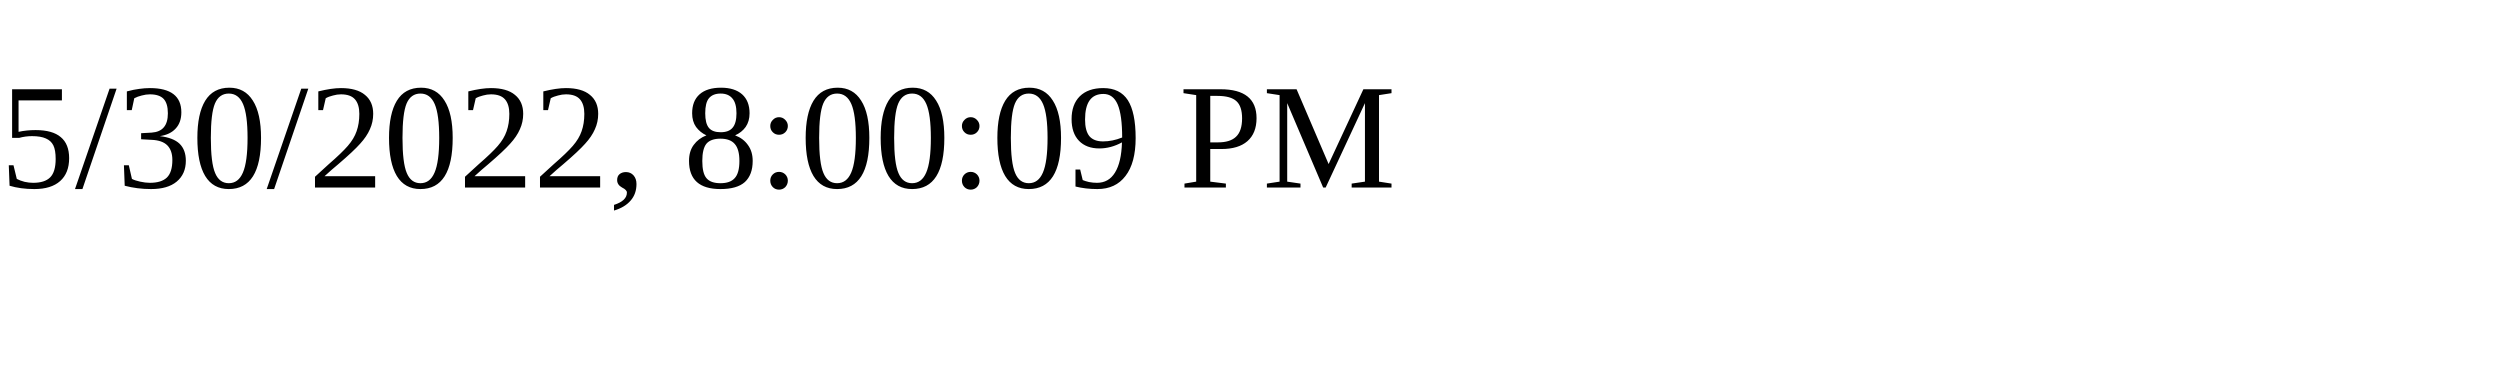
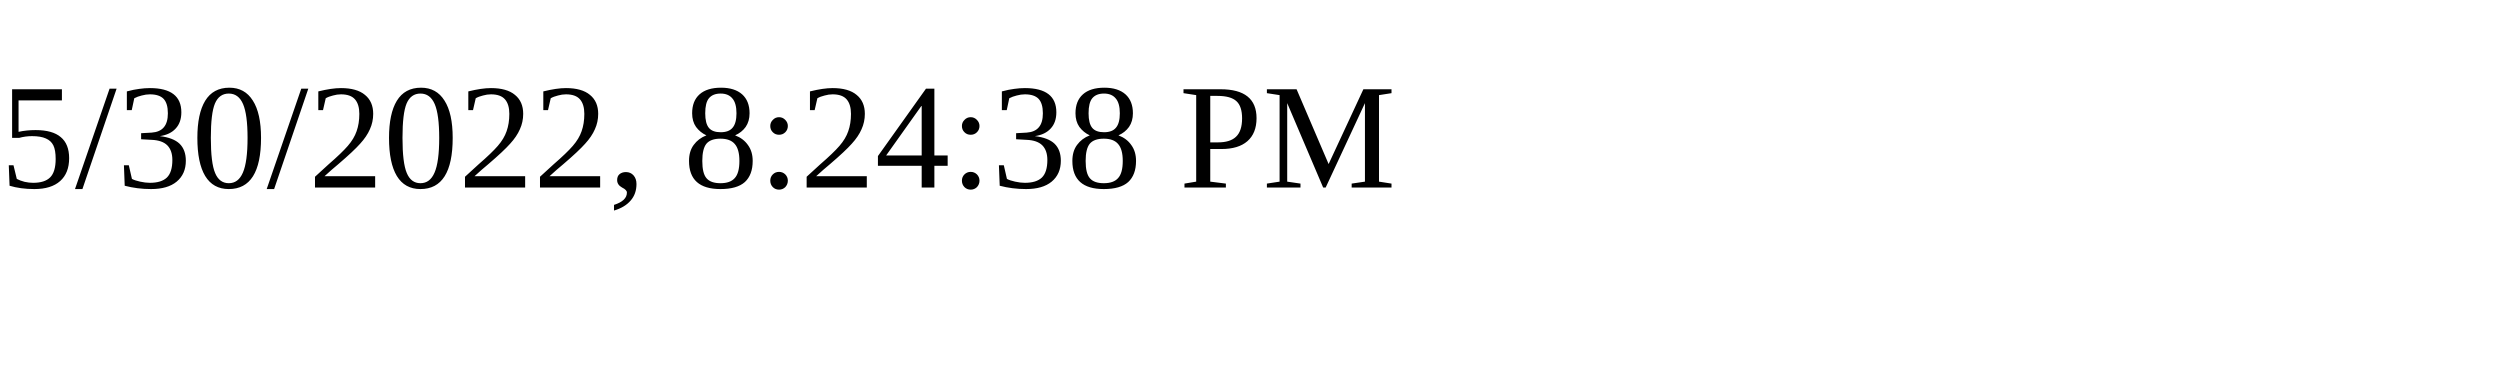
<svg xmlns="http://www.w3.org/2000/svg" height="30" width="200">
-   <text x="0" y="15">5/30/2022, 8:00:09 PM</text>
+   <text x="0" y="15">5/30/2022, 8:24:38 PM</text>
</svg>
